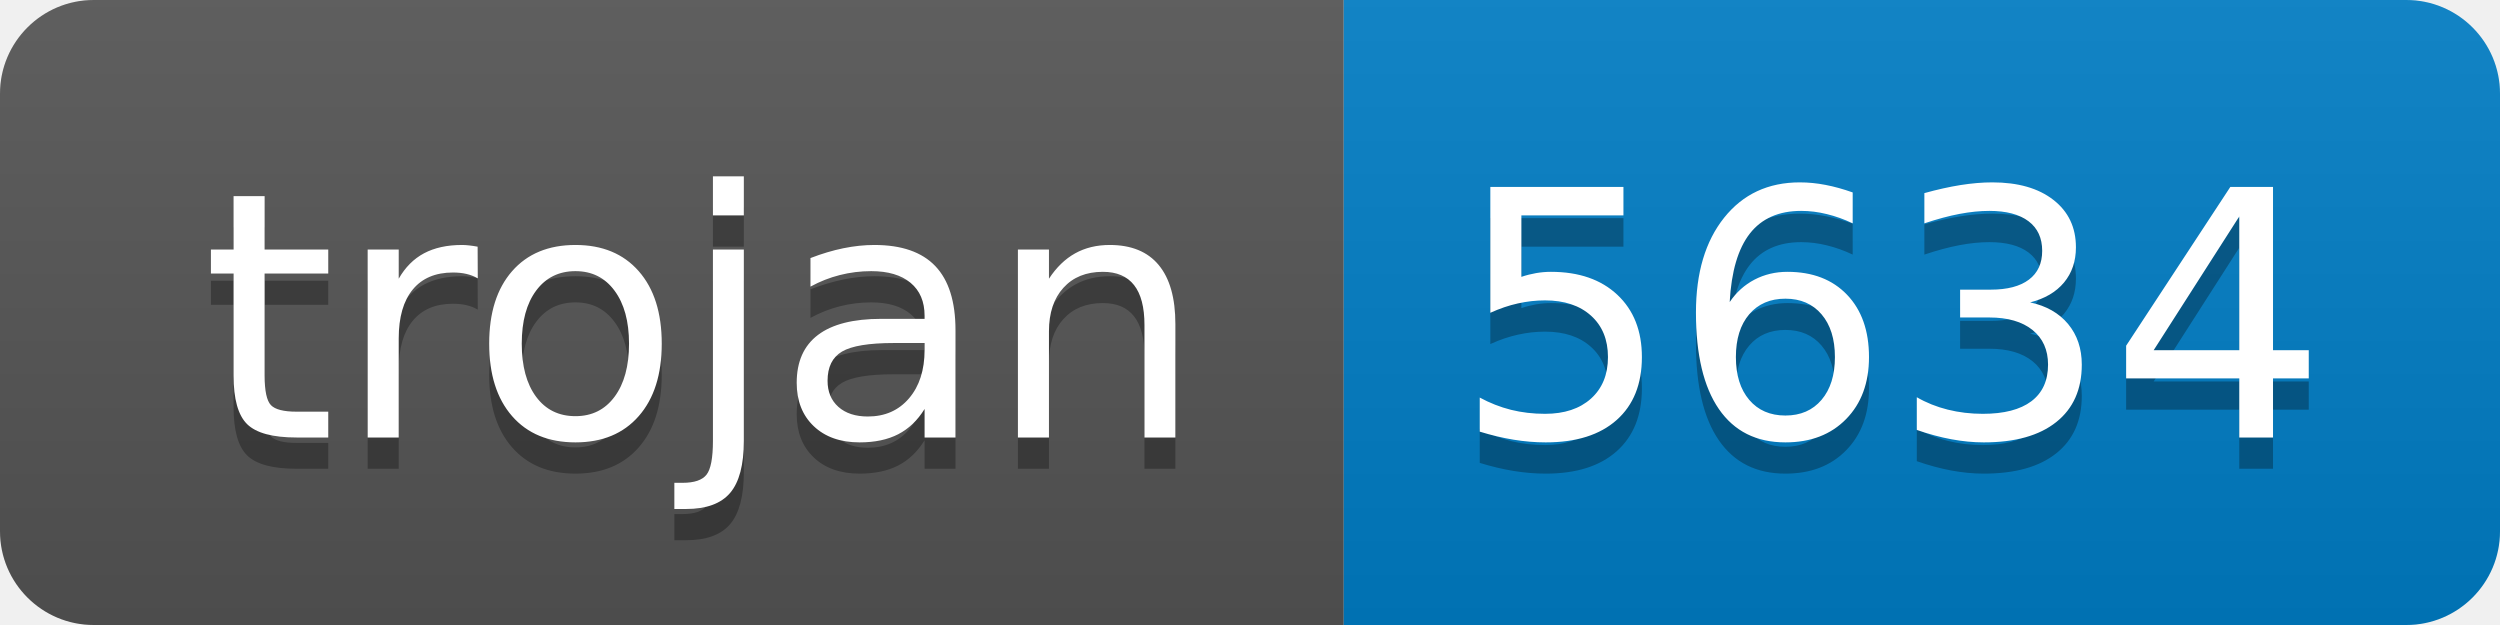
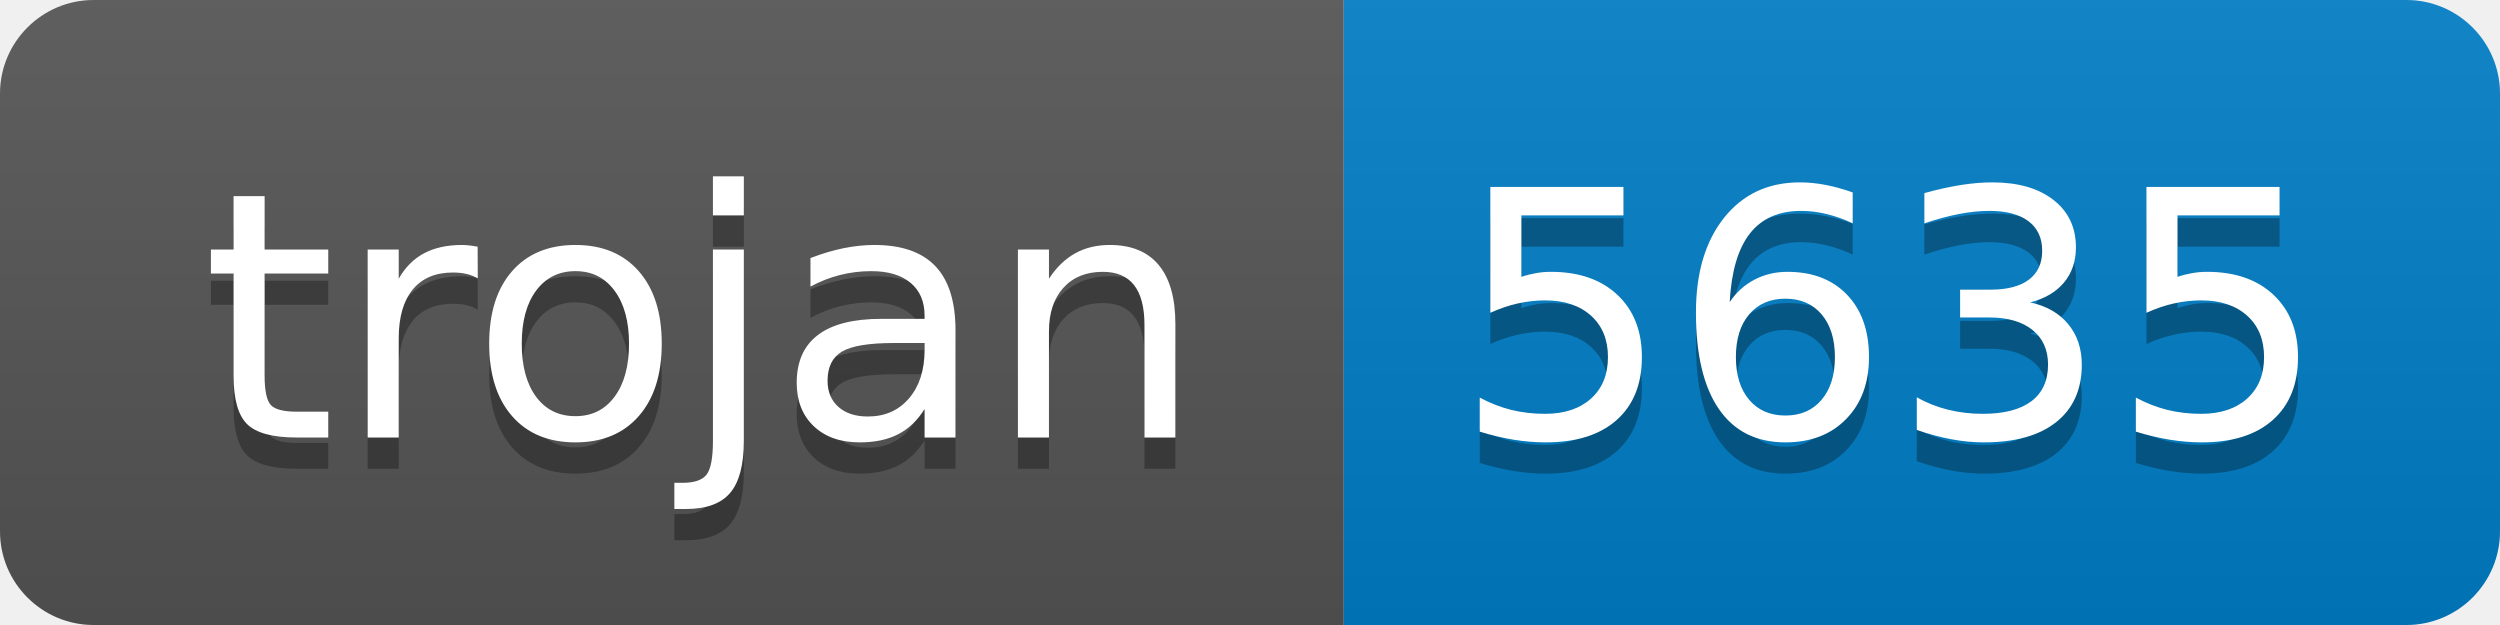
- <svg xmlns="http://www.w3.org/2000/svg" width="80" height="20" role="img" aria-label="trojan: 5634">
+ <svg xmlns="http://www.w3.org/2000/svg" width="80" height="20" role="img" aria-label="trojan: 5635">
  <linearGradient id="s" x2="0" y2="100%">
    <stop offset="0" stop-color="#bbb" stop-opacity=".1" />
    <stop offset="1" stop-opacity=".1" />
  </linearGradient>
  <clipPath id="r">
    <rect width="80" height="20" rx="3" fill="#fff" />
  </clipPath>
  <g clip-path="url(#r)">
    <rect width="43" height="20" fill="#555" />
    <rect x="43" width="37" height="20" fill="#007ec6" />
    <rect width="80" height="20" fill="url(#s)" />
  </g>
  <g fill="#fff" text-anchor="middle" font-family="Verdana,Geneva,DejaVu Sans,sans-serif" text-rendering="geometricPrecision" font-size="110">
    <text aria-hidden="true" x="225" y="150" fill="#010101" fill-opacity=".3" transform="scale(.1)" textLength="330">trojan</text>
    <text x="225" y="140" transform="scale(.1)" fill="#fff" textLength="330">trojan</text>
-     <text aria-hidden="true" x="605" y="150" fill="#010101" fill-opacity=".3" transform="scale(.1)" textLength="270">5634</text>
-     <text x="605" y="140" transform="scale(.1)" fill="#fff" textLength="270">5634</text>
+     <text aria-hidden="true" x="605" y="150" fill="#010101" fill-opacity=".3" transform="scale(.1)" textLength="270">5635</text>
+     <text x="605" y="140" transform="scale(.1)" fill="#fff" textLength="270">5635</text>
  </g>
</svg>
